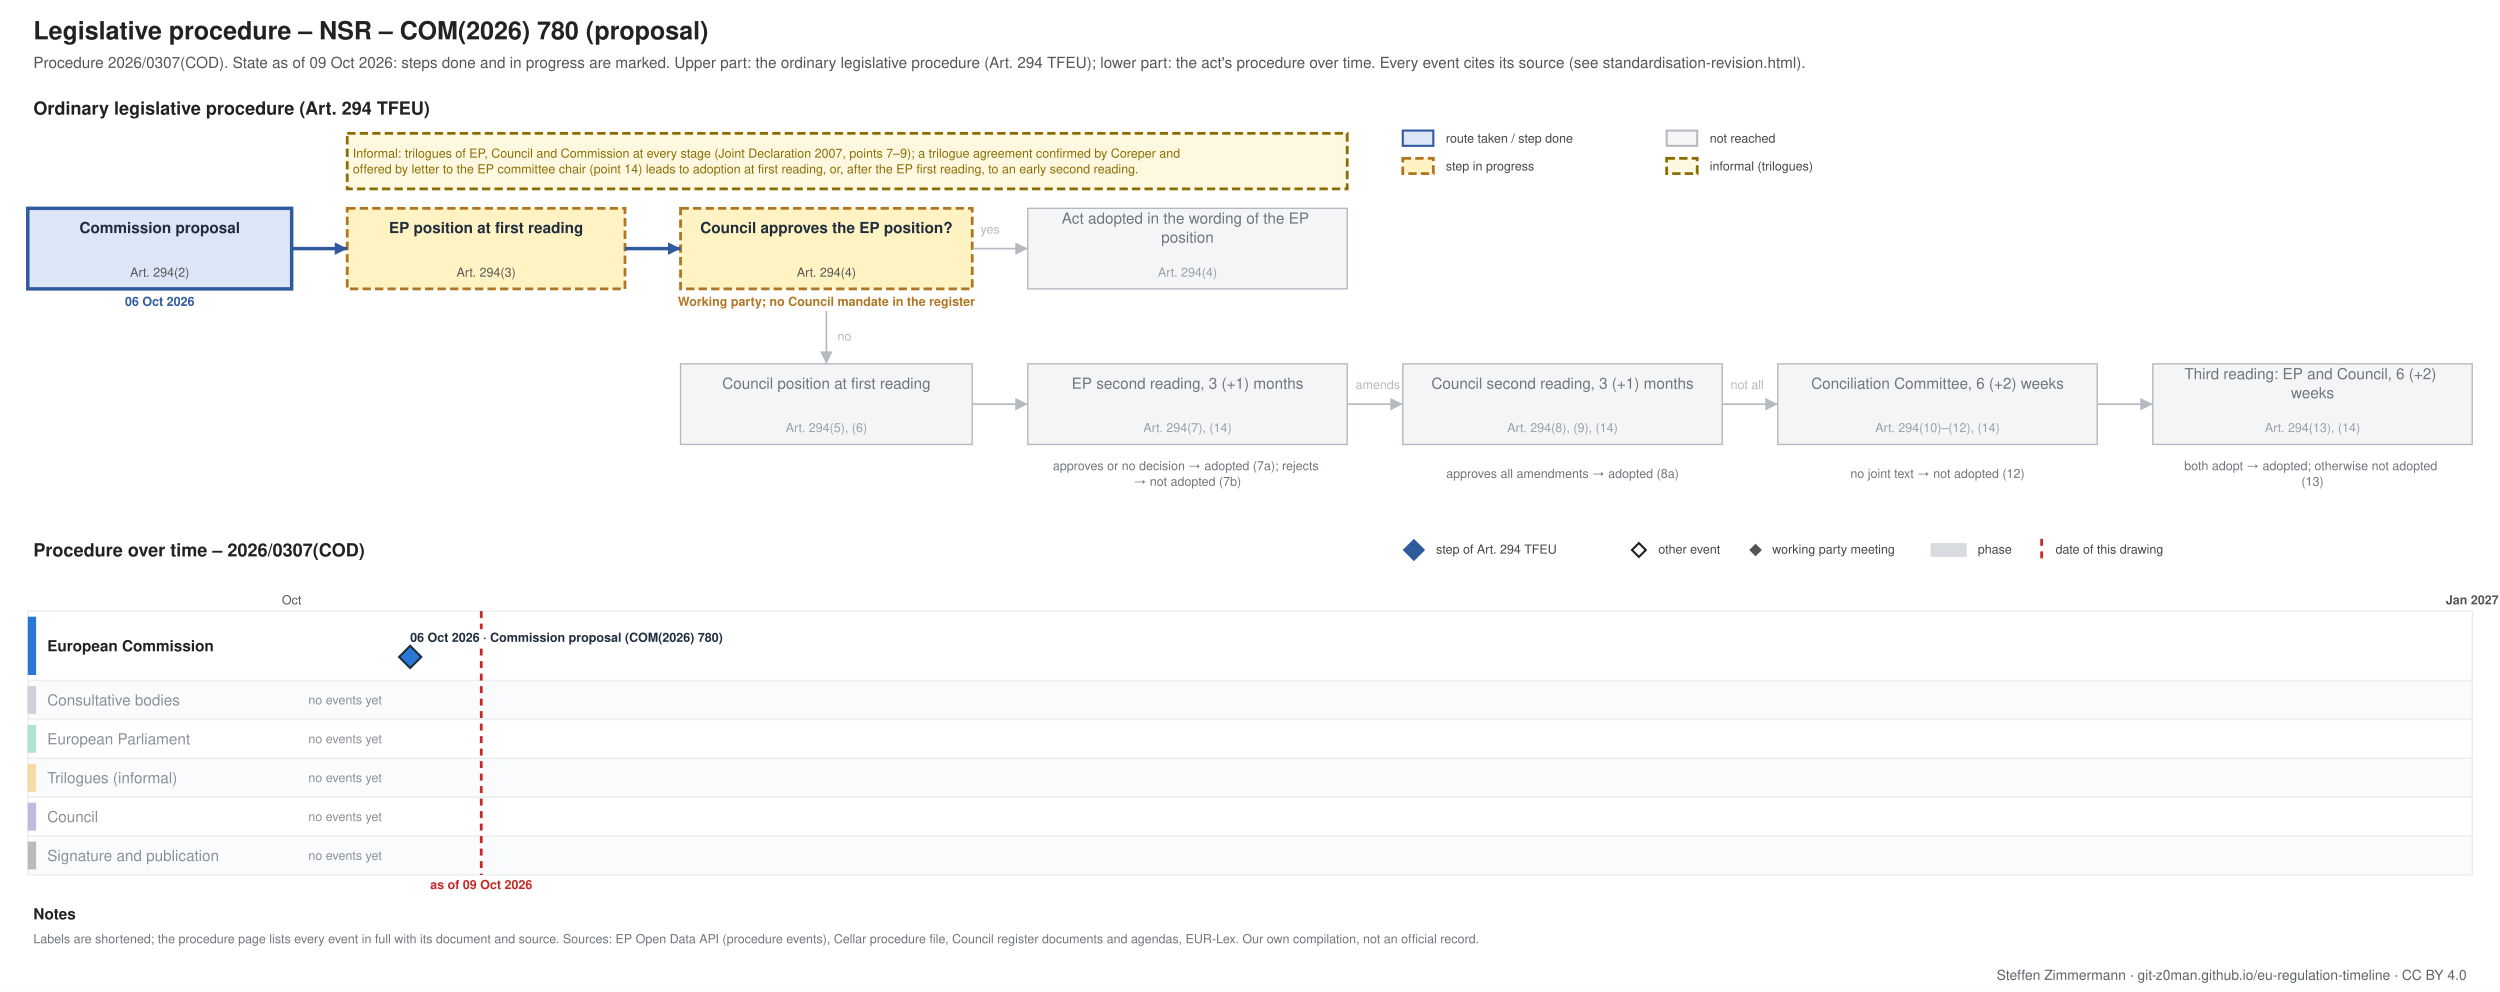
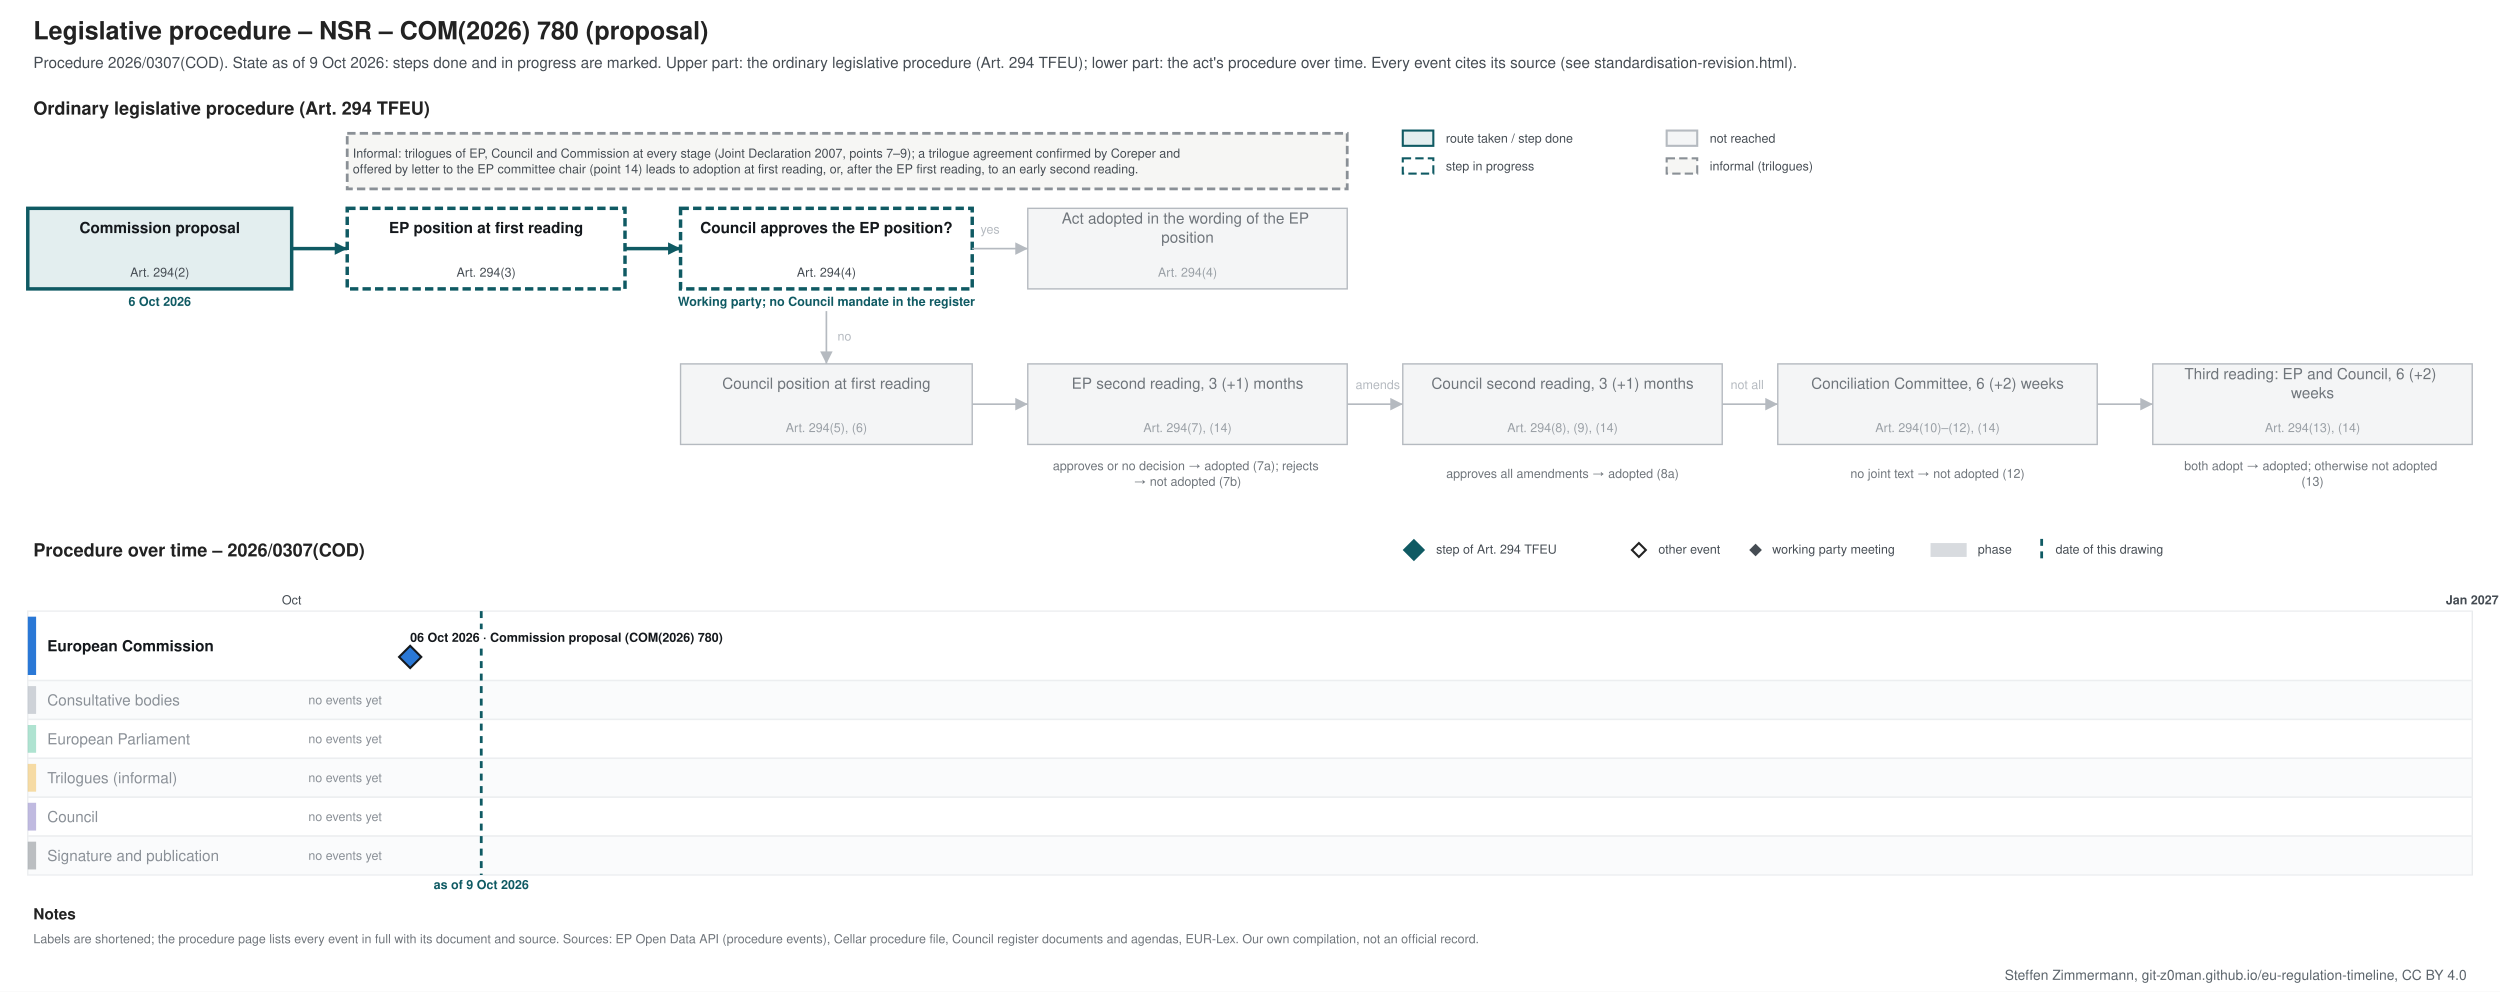
- <svg xmlns="http://www.w3.org/2000/svg" xmlns:xlink="http://www.w3.org/1999/xlink" width="1800" height="714" viewBox="0 0 1800 714" font-family="Helvetica, Arial, sans-serif">
+ <svg xmlns="http://www.w3.org/2000/svg" xmlns:xlink="http://www.w3.org/1999/xlink" width="1800" height="714" viewBox="0 0 1800 714" font-family="&quot;Source Sans 3&quot;, Helvetica, Arial, sans-serif">
  <rect width="1800" height="714" fill="#ffffff" />
  <g class="procedure" data-route="" data-state="ongoing" data-as_of="2026-10-09">
    <text font-size="18" fill="#222222" text-anchor="start" font-weight="bold">
      <tspan x="24.0" y="28.3">Legislative procedure – NSR – COM(2026) 780 (proposal)</tspan>
    </text>
-     <text font-size="11" fill="#555555" text-anchor="start">
-       <tspan x="24.0" y="48.9">Procedure 2026/0307(COD). State as of 09 Oct 2026: steps done and in progress are marked. Upper part: the ordinary legislative procedure (Art. 294 TFEU); lower part: the act's procedure over time. Every event cites its source (see standardisation-revision.html).</tspan>
+     <text font-size="11" fill="#454c53" text-anchor="start">
+       <tspan x="24.0" y="48.9">Procedure 2026/0307(COD). State as of 9 Oct 2026: steps done and in progress are marked. Upper part: the ordinary legislative procedure (Art. 294 TFEU); lower part: the act's procedure over time. Every event cites its source (see standardisation-revision.html).</tspan>
    </text>
    <text font-size="13" fill="#222222" text-anchor="start" font-weight="bold">
      <tspan x="24.0" y="82.5">Ordinary legislative procedure (Art. 294 TFEU)</tspan>
    </text>
-     <rect x="1010.0" y="94.0" width="22.0" height="11.0" fill="#dce6f6" stroke="#2f5a9e" stroke-width="1.5" />
-     <text font-size="9" fill="#444444" text-anchor="start">
+     <rect x="1010.0" y="94.0" width="22.0" height="11.0" fill="#e3eeef" stroke="#0f5a63" stroke-width="1.5" />
+     <text font-size="9" fill="#454c53" text-anchor="start">
      <tspan x="1041.0" y="102.7">route taken / step done</tspan>
    </text>
-     <rect x="1010.0" y="114.0" width="22.0" height="11.0" fill="#fff3c4" stroke="#b07520" stroke-dasharray="6 3" stroke-width="2" />
-     <text font-size="9" fill="#444444" text-anchor="start">
+     <rect x="1010.0" y="114.0" width="22.0" height="11.0" fill="#ffffff" stroke="#0f5a63" stroke-dasharray="6 3" stroke-width="1.5" />
+     <text font-size="9" fill="#454c53" text-anchor="start">
      <tspan x="1041.0" y="122.7">step in progress</tspan>
    </text>
    <rect x="1200.0" y="94.0" width="22.0" height="11.0" fill="#f4f5f6" stroke="#b5bac0" stroke-width="1.5" />
-     <text font-size="9" fill="#444444" text-anchor="start">
+     <text font-size="9" fill="#454c53" text-anchor="start">
      <tspan x="1231.0" y="102.7">not reached</tspan>
    </text>
-     <rect x="1200.0" y="114.0" width="22.0" height="11.0" fill="#fff8e1" stroke="#8a6d00" stroke-dasharray="6 3" stroke-width="2" />
-     <text font-size="9" fill="#444444" text-anchor="start">
+     <rect x="1200.0" y="114.0" width="22.0" height="11.0" fill="#f6f6f4" stroke="#8a9096" stroke-dasharray="6 3" stroke-width="1.5" />
+     <text font-size="9" fill="#454c53" text-anchor="start">
      <tspan x="1231.0" y="122.7">informal (trilogues)</tspan>
    </text>
-     <rect x="20.0" y="150.0" width="190.0" height="58.0" fill="#dce6f6" stroke="#2f5a9e" stroke-width="2.5" />
-     <text font-size="11" fill="#1f2d3d" text-anchor="middle" font-weight="bold">
+     <rect x="20.0" y="150.0" width="190.0" height="58.0" fill="#e3eeef" stroke="#0f5a63" stroke-width="2.5" />
+     <text font-size="11" fill="#14181c" text-anchor="middle" font-weight="bold">
      <tspan x="115.0" y="167.8">Commission proposal</tspan>
    </text>
-     <text font-size="9" fill="#555555" text-anchor="middle">
+     <text font-size="9" fill="#454c53" text-anchor="middle">
      <tspan x="115.0" y="199.2">Art. 294(2)</tspan>
    </text>
-     <text font-size="9" fill="#2f5a9e" text-anchor="middle" font-weight="bold">
-       <tspan x="115.0" y="220.2">06 Oct 2026</tspan>
-     </text>
-     <rect x="250.0" y="150.0" width="200.0" height="58.0" fill="#fff3c4" stroke="#b07520" stroke-dasharray="6 3" stroke-width="2" />
-     <text font-size="11" fill="#1f2d3d" text-anchor="middle" font-weight="bold">
+     <text font-size="9" fill="#0f5a63" text-anchor="middle" font-weight="bold">
+       <tspan x="115.0" y="220.2">6 Oct 2026</tspan>
+     </text>
+     <rect x="250.0" y="150.0" width="200.0" height="58.0" fill="#ffffff" stroke="#0f5a63" stroke-dasharray="6 3" stroke-width="2.5" />
+     <text font-size="11" fill="#14181c" text-anchor="middle" font-weight="bold">
      <tspan x="350.0" y="167.8">EP position at first reading</tspan>
    </text>
-     <text font-size="9" fill="#555555" text-anchor="middle">
+     <text font-size="9" fill="#454c53" text-anchor="middle">
      <tspan x="350.0" y="199.2">Art. 294(3)</tspan>
    </text>
-     <rect x="490.0" y="150.0" width="210.0" height="58.0" fill="#fff3c4" stroke="#b07520" stroke-dasharray="6 3" stroke-width="2" />
-     <text font-size="11" fill="#1f2d3d" text-anchor="middle" font-weight="bold">
+     <rect x="490.0" y="150.0" width="210.0" height="58.0" fill="#ffffff" stroke="#0f5a63" stroke-dasharray="6 3" stroke-width="2.5" />
+     <text font-size="11" fill="#14181c" text-anchor="middle" font-weight="bold">
      <tspan x="595.0" y="167.8">Council approves the EP position?</tspan>
    </text>
-     <text font-size="9" fill="#555555" text-anchor="middle">
+     <text font-size="9" fill="#454c53" text-anchor="middle">
      <tspan x="595.0" y="199.2">Art. 294(4)</tspan>
    </text>
-     <text font-size="9" fill="#b07520" text-anchor="middle" font-weight="bold">
+     <text font-size="9" fill="#0f5a63" text-anchor="middle" font-weight="bold">
      <tspan x="595.0" y="220.2">Working party; no Council mandate in the register</tspan>
    </text>
    <rect x="740.0" y="150.0" width="230.0" height="58.0" fill="#f4f5f6" stroke="#b5bac0" stroke-width="1" />
    <text font-size="11" fill="#6f757b" text-anchor="middle">
      <tspan x="855.0" y="161.0">Act adopted in the wording of the EP</tspan>
      <tspan x="855.0" y="174.7">position</tspan>
    </text>
    <text font-size="9" fill="#9aa0a6" text-anchor="middle">
      <tspan x="855.0" y="199.2">Art. 294(4)</tspan>
    </text>
    <rect x="490.0" y="262.0" width="210.0" height="58.0" fill="#f4f5f6" stroke="#b5bac0" stroke-width="1" />
    <text font-size="11" fill="#6f757b" text-anchor="middle">
      <tspan x="595.0" y="279.9">Council position at first reading</tspan>
    </text>
    <text font-size="9" fill="#9aa0a6" text-anchor="middle">
      <tspan x="595.0" y="311.1">Art. 294(5), (6)</tspan>
    </text>
    <rect x="740.0" y="262.0" width="230.0" height="58.0" fill="#f4f5f6" stroke="#b5bac0" stroke-width="1" />
    <text font-size="11" fill="#6f757b" text-anchor="middle">
      <tspan x="855.0" y="279.9">EP second reading, 3 (+1) months</tspan>
    </text>
    <text font-size="9" fill="#9aa0a6" text-anchor="middle">
      <tspan x="855.0" y="311.1">Art. 294(7), (14)</tspan>
    </text>
    <rect x="1010.0" y="262.0" width="230.0" height="58.0" fill="#f4f5f6" stroke="#b5bac0" stroke-width="1" />
    <text font-size="11" fill="#6f757b" text-anchor="middle">
      <tspan x="1125.0" y="279.9">Council second reading, 3 (+1) months</tspan>
    </text>
    <text font-size="9" fill="#9aa0a6" text-anchor="middle">
      <tspan x="1125.0" y="311.1">Art. 294(8), (9), (14)</tspan>
    </text>
    <rect x="1280.0" y="262.0" width="230.0" height="58.0" fill="#f4f5f6" stroke="#b5bac0" stroke-width="1" />
    <text font-size="11" fill="#6f757b" text-anchor="middle">
      <tspan x="1395.0" y="279.9">Conciliation Committee, 6 (+2) weeks</tspan>
    </text>
    <text font-size="9" fill="#9aa0a6" text-anchor="middle">
      <tspan x="1395.0" y="311.1">Art. 294(10)–(12), (14)</tspan>
    </text>
    <rect x="1550.0" y="262.0" width="230.0" height="58.0" fill="#f4f5f6" stroke="#b5bac0" stroke-width="1" />
    <text font-size="11" fill="#6f757b" text-anchor="middle">
      <tspan x="1665.0" y="273.0">Third reading: EP and Council, 6 (+2)</tspan>
      <tspan x="1665.0" y="286.7">weeks</tspan>
    </text>
    <text font-size="9" fill="#9aa0a6" text-anchor="middle">
      <tspan x="1665.0" y="311.1">Art. 294(13), (14)</tspan>
    </text>
    <text font-size="9" fill="#6f757b" text-anchor="middle">
      <tspan x="855.0" y="338.5">approves or no decision → adopted (7a); rejects</tspan>
      <tspan x="855.0" y="349.8">→ not adopted (7b)</tspan>
    </text>
    <text font-size="9" fill="#6f757b" text-anchor="middle">
      <tspan x="1125.0" y="344.1">approves all amendments → adopted (8a)</tspan>
    </text>
    <text font-size="9" fill="#6f757b" text-anchor="middle">
      <tspan x="1395.0" y="344.1">no joint text → not adopted (12)</tspan>
    </text>
    <text font-size="9" fill="#6f757b" text-anchor="middle">
      <tspan x="1665.0" y="338.5">both adopt → adopted; otherwise not adopted</tspan>
      <tspan x="1665.0" y="349.8">(13)</tspan>
    </text>
-     <polyline points="210.0,179.0 250.0,179.0" fill="none" stroke="#2f5a9e" stroke-width="2.5" />
-     <polygon points="250.0,179.0 241.0,183.5 241.0,174.5" fill="#2f5a9e" />
-     <polyline points="450.0,179.0 490.0,179.0" fill="none" stroke="#2f5a9e" stroke-width="2.5" />
-     <polygon points="490.0,179.0 481.0,183.5 481.0,174.5" fill="#2f5a9e" />
+     <polyline points="210.0,179.0 250.0,179.0" fill="none" stroke="#0f5a63" stroke-width="2.5" />
+     <polygon points="250.0,179.0 241.0,183.5 241.0,174.5" fill="#0f5a63" />
+     <polyline points="450.0,179.0 490.0,179.0" fill="none" stroke="#0f5a63" stroke-width="2.5" />
+     <polygon points="490.0,179.0 481.0,183.5 481.0,174.5" fill="#0f5a63" />
    <polyline points="700.0,179.0 740.0,179.0" fill="none" stroke="#b5bac0" stroke-width="1.2" />
    <polygon points="740.0,179.0 731.0,183.5 731.0,174.5" fill="#b5bac0" />
    <text font-size="9" fill="#b5bac0" text-anchor="start">
      <tspan x="706.0" y="168.2">yes</tspan>
    </text>
    <polyline points="595.0,224.0 595.0,262.0" fill="none" stroke="#b5bac0" stroke-width="1.2" />
    <polygon points="595.0,262.0 590.5,253.0 599.5,253.0" fill="#b5bac0" />
    <text font-size="9" fill="#b5bac0" text-anchor="start">
      <tspan x="603.0" y="245.2">no</tspan>
    </text>
    <polyline points="700.0,291.0 740.0,291.0" fill="none" stroke="#b5bac0" stroke-width="1.2" />
    <polygon points="740.0,291.0 731.0,295.5 731.0,286.5" fill="#b5bac0" />
    <polyline points="970.0,291.0 1010.0,291.0" fill="none" stroke="#b5bac0" stroke-width="1.2" />
    <polygon points="1010.0,291.0 1001.0,295.5 1001.0,286.5" fill="#b5bac0" />
    <polyline points="1240.0,291.0 1280.0,291.0" fill="none" stroke="#b5bac0" stroke-width="1.2" />
    <polygon points="1280.0,291.0 1271.0,295.5 1271.0,286.5" fill="#b5bac0" />
    <polyline points="1510.0,291.0 1550.0,291.0" fill="none" stroke="#b5bac0" stroke-width="1.2" />
    <polygon points="1550.0,291.0 1541.0,295.5 1541.0,286.5" fill="#b5bac0" />
    <text font-size="9" fill="#b5bac0" text-anchor="start">
      <tspan x="976.0" y="280.1">amends</tspan>
    </text>
    <text font-size="9" fill="#b5bac0" text-anchor="start">
      <tspan x="1246.0" y="280.1">not all</tspan>
    </text>
-     <rect x="250.0" y="96.0" width="720.0" height="40.0" fill="#fff8e1" stroke="#8a6d00" stroke-dasharray="6 3" stroke-width="2" />
-     <text font-size="9" fill="#8a6d00" text-anchor="start">
+     <rect x="250.0" y="96.0" width="720.0" height="40.0" fill="#f6f6f4" stroke="#8a9096" stroke-dasharray="6 3" stroke-width="2" />
+     <text font-size="9" fill="#454c53" text-anchor="start">
      <tspan x="254.0" y="113.5">Informal: trilogues of EP, Council and Commission at every stage (Joint Declaration 2007, points 7–9); a trilogue agreement confirmed by Coreper and</tspan>
      <tspan x="254.0" y="124.8">offered by letter to the EP committee chair (point 14) leads to adoption at first reading, or, after the EP first reading, to an early second reading.</tspan>
    </text>
    <text font-size="13" fill="#222222" text-anchor="start" font-weight="bold">
      <tspan x="24.0" y="400.6">Procedure over time – 2026/0307(COD)</tspan>
    </text>
-     <polygon points="1018,389 1025,396 1018,403 1011,396" fill="#2f5a9e" stroke="#2f5a9e" stroke-width="1.5" />
-     <text font-size="9" fill="#444444" text-anchor="start">
+     <polygon points="1018,389 1025,396 1018,403 1011,396" fill="#0f5a63" stroke="#0f5a63" stroke-width="1.5" />
+     <text font-size="9" fill="#454c53" text-anchor="start">
      <tspan x="1034.0" y="398.6">step of Art. 294 TFEU</tspan>
    </text>
    <polygon points="1180,391 1185,396 1180,401 1175,396" fill="#ffffff" stroke="#222222" stroke-width="1.5" />
-     <text font-size="9" fill="#444444" text-anchor="start">
+     <text font-size="9" fill="#454c53" text-anchor="start">
      <tspan x="1194.0" y="398.6">other event</tspan>
    </text>
-     <polygon points="1264,392.5 1267.5,396 1264,399.5 1260.5,396" fill="#555555" stroke="#555555" stroke-width="1.5" />
-     <text font-size="9" fill="#444444" text-anchor="start">
+     <polygon points="1264,392.5 1267.5,396 1264,399.5 1260.5,396" fill="#454c53" stroke="#454c53" stroke-width="1.5" />
+     <text font-size="9" fill="#454c53" text-anchor="start">
      <tspan x="1276.0" y="398.6">working party meeting</tspan>
    </text>
    <rect x="1390.0" y="391.0" width="26.0" height="10.0" fill="#7b8794" stroke="none" opacity="0.3" />
-     <text font-size="9" fill="#444444" text-anchor="start">
+     <text font-size="9" fill="#454c53" text-anchor="start">
      <tspan x="1424.0" y="398.6">phase</tspan>
    </text>
-     <line x1="1470.0" y1="388.0" x2="1470.0" y2="403.0" stroke="#c62828" stroke-width="2" stroke-dasharray="5 4" />
-     <text font-size="9" fill="#444444" text-anchor="start">
+     <line x1="1470.0" y1="388.0" x2="1470.0" y2="403.0" stroke="#0f5a63" stroke-width="2" stroke-dasharray="5 4" />
+     <text font-size="9" fill="#454c53" text-anchor="start">
      <tspan x="1480.0" y="398.6">date of this drawing</tspan>
    </text>
    <line x1="210.0" y1="440.0" x2="210.0" y2="630.0" stroke="#e3e6e9" stroke-width="1" />
-     <text font-size="9" fill="#555555" text-anchor="middle">
+     <text font-size="9" fill="#454c53" text-anchor="middle">
      <tspan x="210.0" y="435.1">Oct</tspan>
    </text>
    <line x1="739.0" y1="440.0" x2="739.0" y2="630.0" stroke="#e3e6e9" stroke-width="1" />
    <line x1="1251.0" y1="440.0" x2="1251.0" y2="630.0" stroke="#e3e6e9" stroke-width="1" />
    <line x1="1780.0" y1="440.0" x2="1780.0" y2="630.0" stroke="#b5bac0" stroke-width="1" />
-     <text font-size="9" fill="#555555" text-anchor="middle" font-weight="bold">
+     <text font-size="9" fill="#454c53" text-anchor="middle" font-weight="bold">
      <tspan x="1780.0" y="435.1">Jan 2027</tspan>
    </text>
    <rect x="20.0" y="440.0" width="1760.0" height="50.0" fill="#ffffff" stroke="#eceef0" />
    <rect x="20.0" y="444.0" width="6.0" height="42.0" fill="#2a78d6" stroke="none" />
-     <text font-size="11" fill="#222222" text-anchor="start" font-weight="bold">
+     <text font-size="11" fill="#14181c" text-anchor="start" font-weight="bold">
      <tspan x="34.0" y="468.9">European Commission</tspan>
    </text>
    <rect x="20.0" y="490.0" width="1760.0" height="28.0" fill="#fafbfc" stroke="#eceef0" />
    <rect x="20.0" y="494.0" width="6.0" height="20.0" fill="#7b8794" stroke="none" opacity="0.35" />
    <text font-size="11" fill="#8a9097" text-anchor="start">
      <tspan x="34.0" y="507.9">Consultative bodies</tspan>
    </text>
    <text font-size="9" fill="#8a9097" text-anchor="start">
      <tspan x="222.0" y="507.1">no events yet</tspan>
    </text>
    <rect x="20.0" y="518.0" width="1760.0" height="28.0" fill="#ffffff" stroke="#eceef0" />
    <rect x="20.0" y="522.0" width="6.0" height="20.0" fill="#1baf7a" stroke="none" opacity="0.35" />
    <text font-size="11" fill="#8a9097" text-anchor="start">
      <tspan x="34.0" y="535.9">European Parliament</tspan>
    </text>
    <text font-size="9" fill="#8a9097" text-anchor="start">
      <tspan x="222.0" y="535.1">no events yet</tspan>
    </text>
    <rect x="20.0" y="546.0" width="1760.0" height="28.0" fill="#fafbfc" stroke="#eceef0" />
    <rect x="20.0" y="550.0" width="6.0" height="20.0" fill="#eda100" stroke="none" opacity="0.35" />
    <text font-size="11" fill="#8a9097" text-anchor="start">
      <tspan x="34.0" y="563.9">Trilogues (informal)</tspan>
    </text>
    <text font-size="9" fill="#8a9097" text-anchor="start">
      <tspan x="222.0" y="563.1">no events yet</tspan>
    </text>
    <rect x="20.0" y="574.0" width="1760.0" height="28.0" fill="#ffffff" stroke="#eceef0" />
    <rect x="20.0" y="578.0" width="6.0" height="20.0" fill="#4a3aa7" stroke="none" opacity="0.35" />
    <text font-size="11" fill="#8a9097" text-anchor="start">
      <tspan x="34.0" y="591.9">Council</tspan>
    </text>
    <text font-size="9" fill="#8a9097" text-anchor="start">
      <tspan x="222.0" y="591.1">no events yet</tspan>
    </text>
    <rect x="20.0" y="602.0" width="1760.0" height="28.0" fill="#fafbfc" stroke="#eceef0" />
-     <rect x="20.0" y="606.0" width="6.0" height="20.0" fill="#444444" stroke="none" opacity="0.35" />
+     <rect x="20.0" y="606.0" width="6.0" height="20.0" fill="#454c53" stroke="none" opacity="0.35" />
    <text font-size="11" fill="#8a9097" text-anchor="start">
      <tspan x="34.0" y="619.9">Signature and publication</tspan>
    </text>
    <text font-size="9" fill="#8a9097" text-anchor="start">
      <tspan x="222.0" y="619.1">no events yet</tspan>
    </text>
-     <line x1="346.5" y1="440.0" x2="346.5" y2="630.0" stroke="#c62828" stroke-width="2" stroke-dasharray="5 4" />
-     <text font-size="9" fill="#c62828" text-anchor="middle" font-weight="bold">
-       <tspan x="346.5" y="640.1">as of 09 Oct 2026</tspan>
+     <line x1="346.5" y1="440.0" x2="346.5" y2="630.0" stroke="#0f5a63" stroke-width="2" stroke-dasharray="5 4" />
+     <text font-size="9" fill="#0f5a63" text-anchor="middle" font-weight="bold">
+       <tspan x="346.5" y="640.1">as of 9 Oct 2026</tspan>
    </text>
    <rect x="291.3" y="453.0" width="253.0" height="12.0" fill="#ffffff" />
    <a xlink:href="https://eur-lex.europa.eu/legal-content/EN/TXT/?uri=CELEX:52026PC0780" target="_blank">
-       <text font-size="9" fill="#1f2d3d" text-anchor="start" font-weight="bold">
+       <text font-size="9" fill="#14181c" text-anchor="start" font-weight="bold">
        <tspan x="295.3" y="462.1">06 Oct 2026 · Commission proposal (COM(2026) 780)</tspan>
      </text>
    </a>
    <a xlink:href="https://eur-lex.europa.eu/legal-content/EN/TXT/?uri=CELEX:52026PC0780" target="_blank">
-       <polygon points="295.326,465 303.326,473 295.326,481 287.326,473" fill="#2a78d6" stroke="#1f2d3d" stroke-width="1.5" />
+       <polygon points="295.326,465 303.326,473 295.326,481 287.326,473" fill="#2a78d6" stroke="#14181c" stroke-width="1.5" />
    </a>
    <text font-size="11" fill="#222222" text-anchor="start" font-weight="bold">
      <tspan x="24.0" y="661.9">Notes</tspan>
    </text>
    <text font-size="9" fill="#6f757b" text-anchor="start">
      <tspan x="24.0" y="679.1">Labels are shortened; the procedure page lists every event in full with its document and source. Sources: EP Open Data API (procedure events), Cellar procedure file, Council register documents and agendas, EUR-Lex. Our own compilation, not an official record.</tspan>
    </text>
  </g>
  <text font-size="10" fill="#5b646b" text-anchor="end">
-     <tspan x="1776.0" y="705.5">Steffen Zimmermann · git-z0man.github.io/eu-regulation-timeline · CC BY 4.0</tspan>
+     <tspan x="1776.0" y="705.5">Steffen Zimmermann, git-z0man.github.io/eu-regulation-timeline, CC BY 4.0</tspan>
  </text>
</svg>
